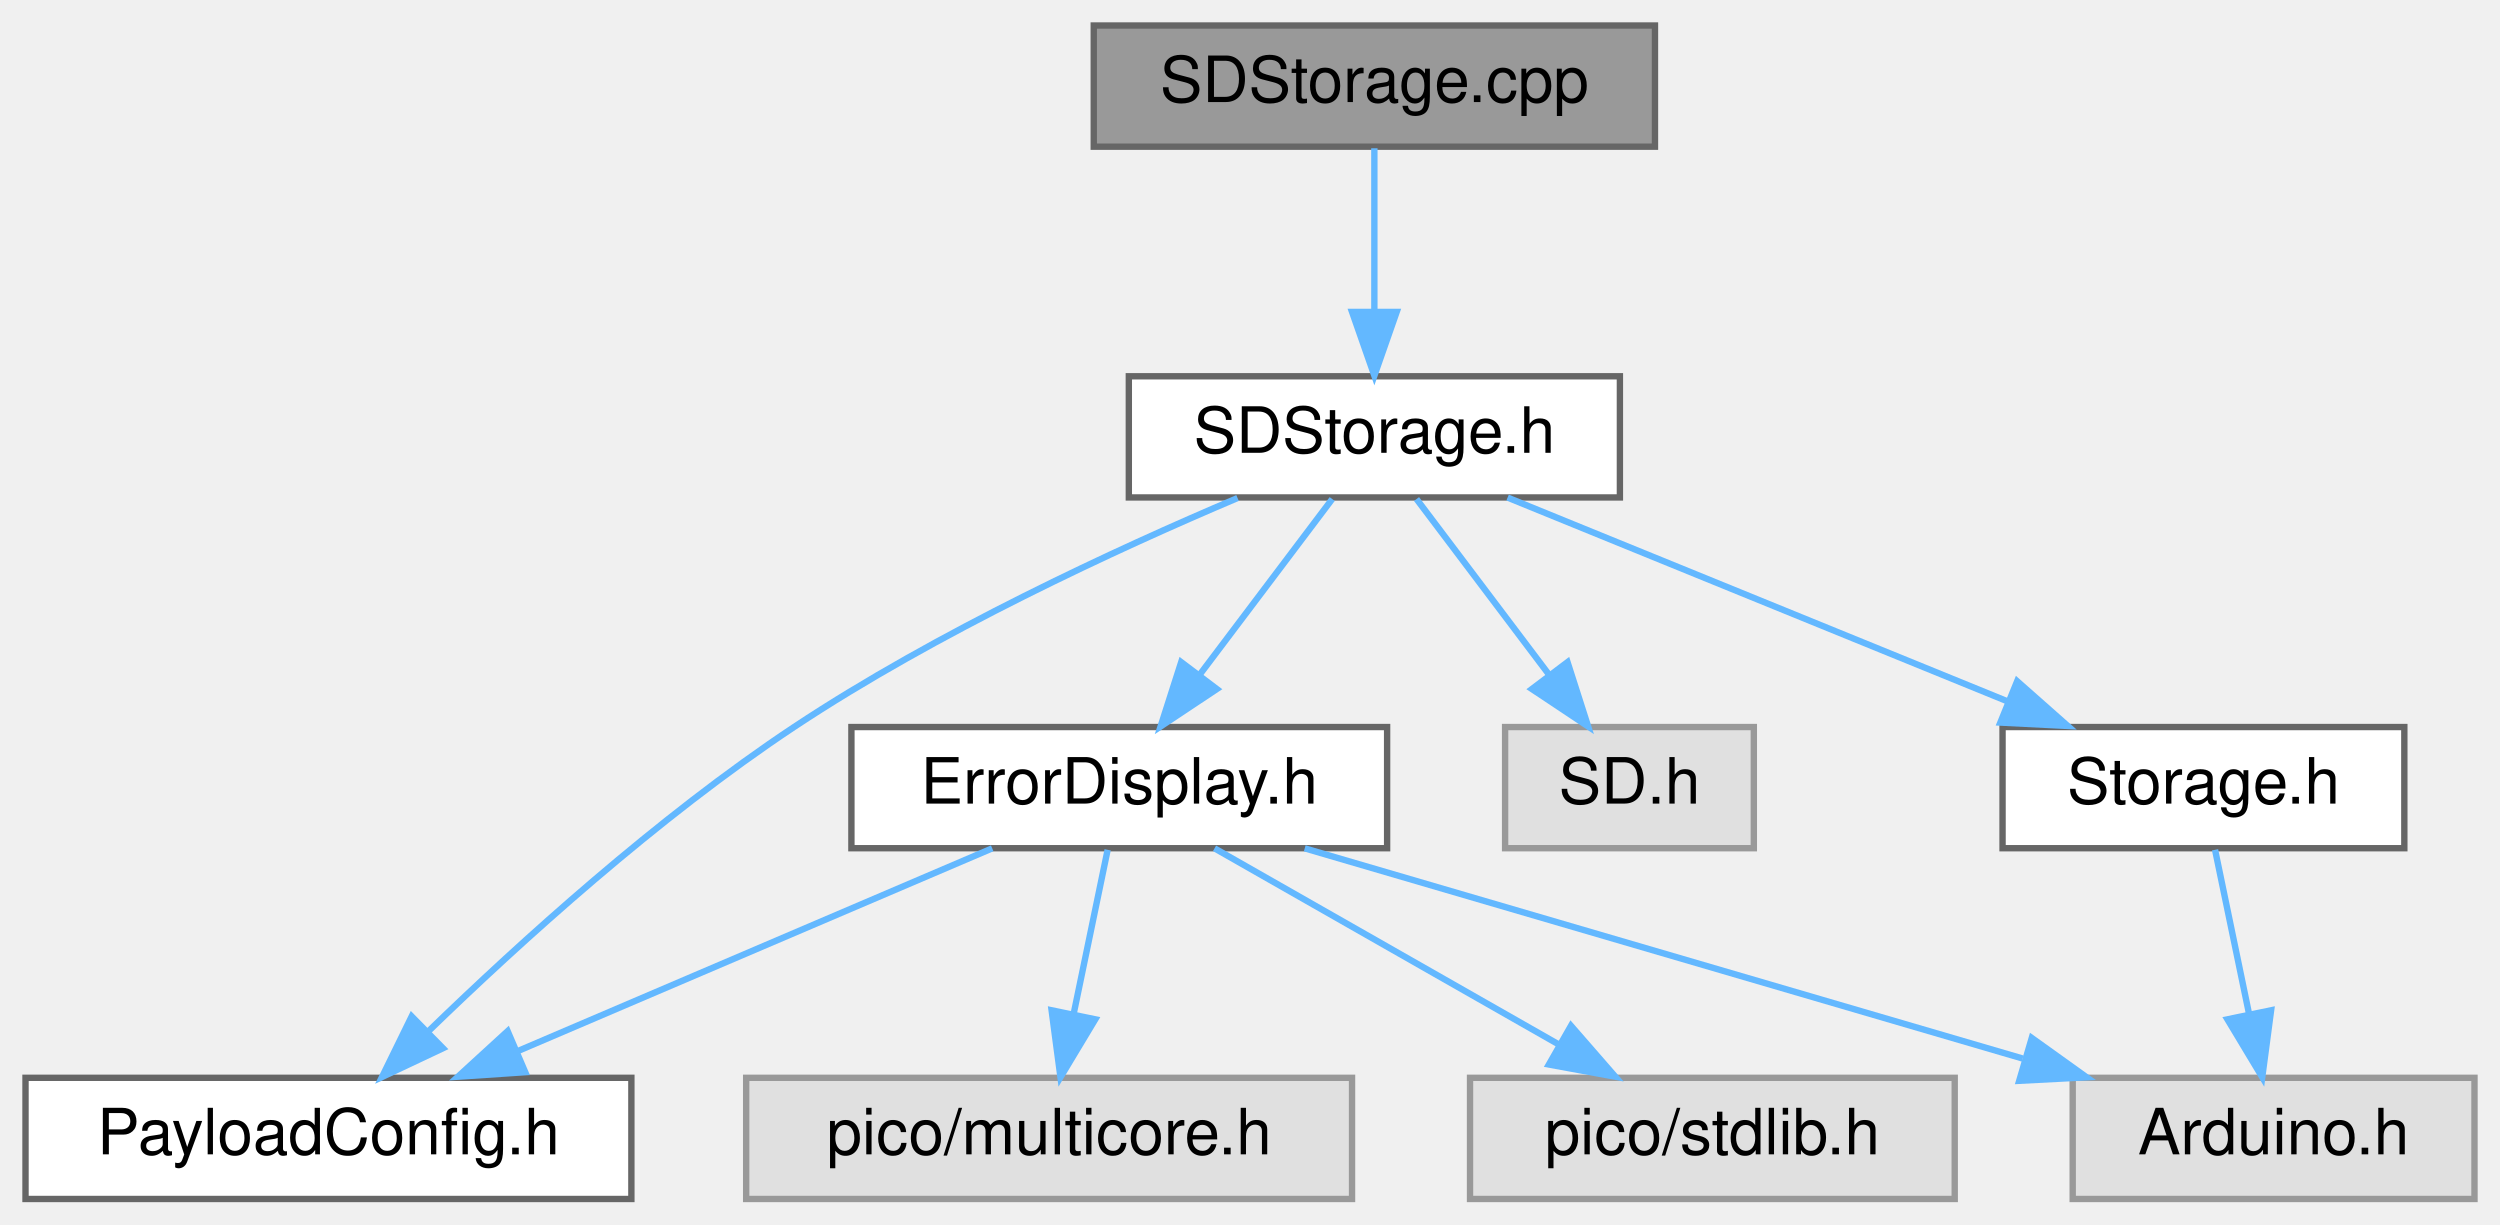
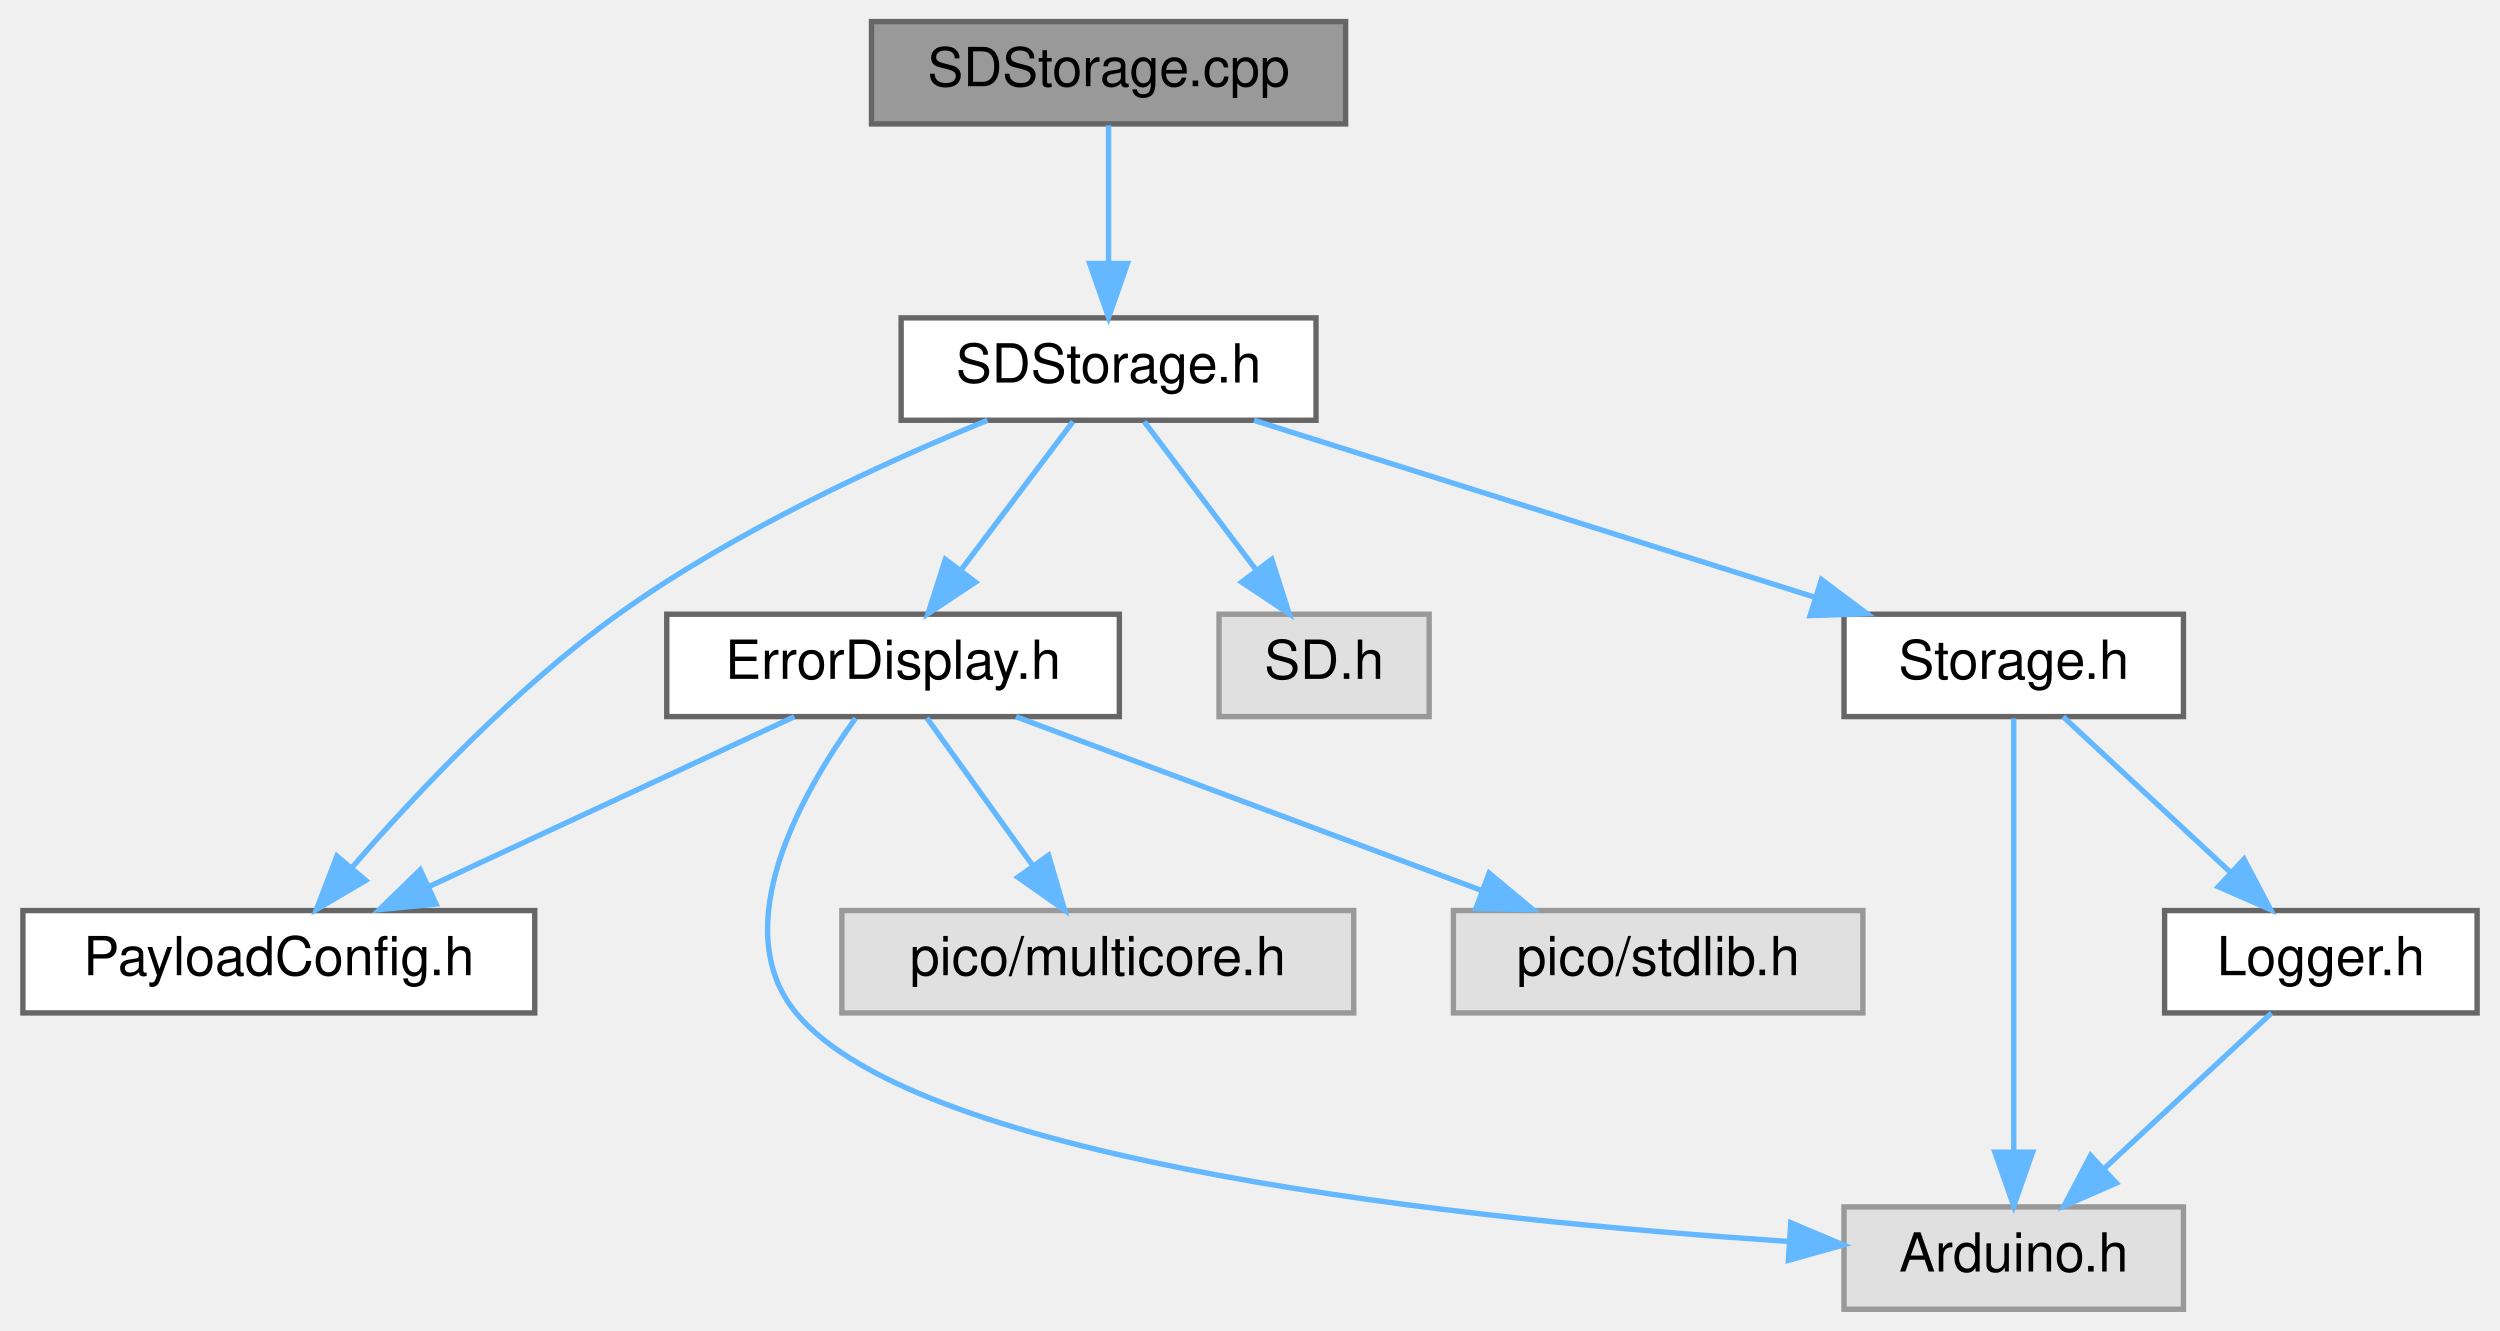
- <svg xmlns="http://www.w3.org/2000/svg" xmlns:xlink="http://www.w3.org/1999/xlink" width="392pt" height="192pt" viewBox="0.00 0.00 392.00 192.00">
-   <g id="graph0" class="graph" transform="scale(1 1) rotate(0) translate(4 188)">
+ <svg xmlns="http://www.w3.org/2000/svg" xmlns:xlink="http://www.w3.org/1999/xlink" width="464pt" height="247pt" viewBox="0.00 0.00 463.50 247.00">
+   <g id="graph0" class="graph" transform="scale(1 1) rotate(0) translate(4 243)">
    <g id="Node000001" class="node">
      <g id="a_Node000001">
        <a xlink:title=" ">
-           <polygon fill="#999999" stroke="#666666" points="255.5,-184 167.5,-184 167.5,-165 255.5,-165 255.5,-184" />
-           <text text-anchor="middle" x="211.5" y="-172" font-family="Helvetica,sans-Serif" font-size="10.00">SDStorage.cpp</text>
+           <polygon fill="#999999" stroke="#666666" points="245.5,-239 157.5,-239 157.5,-220 245.5,-220 245.5,-239" />
+           <text text-anchor="middle" x="201.5" y="-227" font-family="Helvetica,sans-Serif" font-size="10.00">SDStorage.cpp</text>
        </a>
      </g>
    </g>
    <g id="Node000002" class="node">
      <g id="a_Node000002">
        <a xlink:href="SDStorage_8h.html" target="_top" xlink:title=" ">
-           <polygon fill="white" stroke="#666666" points="250,-129 173,-129 173,-110 250,-110 250,-129" />
-           <text text-anchor="middle" x="211.5" y="-117" font-family="Helvetica,sans-Serif" font-size="10.00">SDStorage.h</text>
+           <polygon fill="white" stroke="#666666" points="240,-184 163,-184 163,-165 240,-165 240,-184" />
+           <text text-anchor="middle" x="201.5" y="-172" font-family="Helvetica,sans-Serif" font-size="10.00">SDStorage.h</text>
        </a>
      </g>
    </g>
    <g id="edge1_Node000001_Node000002" class="edge">
      <g id="a_edge1_Node000001_Node000002">
        <a xlink:title=" ">
-           <path fill="none" stroke="#63b8ff" d="M211.5,-164.75C211.5,-157.8 211.5,-147.85 211.5,-139.13" />
-           <polygon fill="#63b8ff" stroke="#63b8ff" points="215,-139.09 211.5,-129.09 208,-139.09 215,-139.09" />
+           <path fill="none" stroke="#63b8ff" d="M201.5,-219.75C201.5,-212.8 201.5,-202.85 201.5,-194.13" />
+           <polygon fill="#63b8ff" stroke="#63b8ff" points="205,-194.09 201.5,-184.09 198,-194.09 205,-194.09" />
        </a>
      </g>
    </g>
    <g id="Node000003" class="node">
      <g id="a_Node000003">
        <a xlink:href="ErrorDisplay_8h.html" target="_top" xlink:title=" ">
-           <polygon fill="white" stroke="#666666" points="213.5,-74 129.5,-74 129.5,-55 213.5,-55 213.5,-74" />
-           <text text-anchor="middle" x="171.5" y="-62" font-family="Helvetica,sans-Serif" font-size="10.00">ErrorDisplay.h</text>
+           <polygon fill="white" stroke="#666666" points="203.5,-129 119.5,-129 119.5,-110 203.5,-110 203.5,-129" />
+           <text text-anchor="middle" x="161.5" y="-117" font-family="Helvetica,sans-Serif" font-size="10.00">ErrorDisplay.h</text>
        </a>
      </g>
    </g>
    <g id="edge2_Node000002_Node000003" class="edge">
      <g id="a_edge2_Node000002_Node000003">
        <a xlink:title=" ">
-           <path fill="none" stroke="#63b8ff" d="M204.89,-109.75C199.24,-102.26 190.96,-91.28 184.05,-82.13" />
-           <polygon fill="#63b8ff" stroke="#63b8ff" points="186.8,-79.96 177.98,-74.09 181.21,-84.18 186.8,-79.96" />
+           <path fill="none" stroke="#63b8ff" d="M194.89,-164.75C189.24,-157.26 180.96,-146.28 174.05,-137.13" />
+           <polygon fill="#63b8ff" stroke="#63b8ff" points="176.8,-134.96 167.98,-129.09 171.21,-139.18 176.8,-134.96" />
        </a>
      </g>
    </g>
    <g id="Node000005" class="node">
      <g id="a_Node000005">
        <a xlink:href="PayloadConfig_8h.html" target="_top" xlink:title="Central location for pinout and config defines.">
-           <polygon fill="white" stroke="#666666" points="95,-19 0,-19 0,0 95,0 95,-19" />
-           <text text-anchor="middle" x="47.5" y="-7" font-family="Helvetica,sans-Serif" font-size="10.00">PayloadConfig.h</text>
+           <polygon fill="white" stroke="#666666" points="95,-74 0,-74 0,-55 95,-55 95,-74" />
+           <text text-anchor="middle" x="47.5" y="-62" font-family="Helvetica,sans-Serif" font-size="10.00">PayloadConfig.h</text>
        </a>
      </g>
    </g>
    <g id="edge7_Node000002_Node000005" class="edge">
      <g id="a_edge7_Node000002_Node000005">
        <a xlink:title=" ">
-           <path fill="none" stroke="#63b8ff" d="M190.05,-109.91C171.05,-101.86 142.93,-88.87 120.5,-74 99.2,-59.88 77.43,-40.12 63.28,-26.4" />
-           <polygon fill="#63b8ff" stroke="#63b8ff" points="65.46,-23.64 55.89,-19.12 60.55,-28.63 65.46,-23.64" />
+           <path fill="none" stroke="#63b8ff" d="M179.02,-164.99C159.86,-157.18 132.08,-144.47 110.5,-129 91.48,-115.36 73.02,-95.77 61.05,-81.97" />
+           <polygon fill="#63b8ff" stroke="#63b8ff" points="63.63,-79.59 54.49,-74.22 58.28,-84.11 63.63,-79.59" />
        </a>
      </g>
    </g>
    <g id="Node000008" class="node">
      <g id="a_Node000008">
        <a xlink:title=" ">
-           <polygon fill="#e0e0e0" stroke="#999999" points="271,-74 232,-74 232,-55 271,-55 271,-74" />
-           <text text-anchor="middle" x="251.5" y="-62" font-family="Helvetica,sans-Serif" font-size="10.00">SD.h</text>
+           <polygon fill="#e0e0e0" stroke="#999999" points="261,-129 222,-129 222,-110 261,-110 261,-129" />
+           <text text-anchor="middle" x="241.5" y="-117" font-family="Helvetica,sans-Serif" font-size="10.00">SD.h</text>
        </a>
      </g>
    </g>
    <g id="edge8_Node000002_Node000008" class="edge">
      <g id="a_edge8_Node000002_Node000008">
        <a xlink:title=" ">
-           <path fill="none" stroke="#63b8ff" d="M218.11,-109.75C223.76,-102.26 232.04,-91.28 238.95,-82.13" />
-           <polygon fill="#63b8ff" stroke="#63b8ff" points="241.79,-84.18 245.02,-74.09 236.2,-79.96 241.79,-84.18" />
+           <path fill="none" stroke="#63b8ff" d="M208.11,-164.75C213.76,-157.26 222.04,-146.28 228.95,-137.13" />
+           <polygon fill="#63b8ff" stroke="#63b8ff" points="231.79,-139.18 235.02,-129.09 226.2,-134.96 231.79,-139.18" />
        </a>
      </g>
    </g>
    <g id="Node000009" class="node">
      <g id="a_Node000009">
        <a xlink:href="Storage_8h.html" target="_top" xlink:title=" ">
-           <polygon fill="white" stroke="#666666" points="373,-74 310,-74 310,-55 373,-55 373,-74" />
-           <text text-anchor="middle" x="341.5" y="-62" font-family="Helvetica,sans-Serif" font-size="10.00">Storage.h</text>
+           <polygon fill="white" stroke="#666666" points="401,-129 338,-129 338,-110 401,-110 401,-129" />
+           <text text-anchor="middle" x="369.5" y="-117" font-family="Helvetica,sans-Serif" font-size="10.00">Storage.h</text>
        </a>
      </g>
    </g>
    <g id="edge9_Node000002_Node000009" class="edge">
      <g id="a_edge9_Node000002_Node000009">
        <a xlink:title=" ">
-           <path fill="none" stroke="#63b8ff" d="M232.39,-109.98C253.58,-101.34 286.63,-87.87 310.8,-78.02" />
-           <polygon fill="#63b8ff" stroke="#63b8ff" points="312.29,-81.19 320.23,-74.17 309.65,-74.7 312.29,-81.19" />
+           <path fill="none" stroke="#63b8ff" d="M228.49,-164.98C256.7,-156.09 301.14,-142.07 332.58,-132.15" />
+           <polygon fill="#63b8ff" stroke="#63b8ff" points="333.81,-135.43 342.3,-129.08 331.71,-128.75 333.81,-135.43" />
        </a>
      </g>
    </g>
    <g id="Node000004" class="node">
      <g id="a_Node000004">
        <a xlink:title=" ">
-           <polygon fill="#e0e0e0" stroke="#999999" points="384,-19 321,-19 321,0 384,0 384,-19" />
-           <text text-anchor="middle" x="352.5" y="-7" font-family="Helvetica,sans-Serif" font-size="10.00">Arduino.h</text>
+           <polygon fill="#e0e0e0" stroke="#999999" points="401,-19 338,-19 338,0 401,0 401,-19" />
+           <text text-anchor="middle" x="369.5" y="-7" font-family="Helvetica,sans-Serif" font-size="10.00">Arduino.h</text>
        </a>
      </g>
    </g>
    <g id="edge3_Node000003_Node000004" class="edge">
      <g id="a_edge3_Node000003_Node000004">
        <a xlink:title=" ">
-           <path fill="none" stroke="#63b8ff" d="M200.58,-54.98C231.1,-46.05 279.26,-31.94 313.16,-22.02" />
-           <polygon fill="#63b8ff" stroke="#63b8ff" points="314.58,-25.25 323.19,-19.08 312.61,-18.53 314.58,-25.25" />
+           <path fill="none" stroke="#63b8ff" d="M154.54,-109.69C144.94,-96.41 130.25,-71.11 143.5,-55 166.38,-27.17 269.01,-16.47 327.79,-12.58" />
+           <polygon fill="#63b8ff" stroke="#63b8ff" points="328.12,-16.06 337.88,-11.94 327.68,-9.08 328.12,-16.06" />
        </a>
      </g>
    </g>
    <g id="edge4_Node000003_Node000005" class="edge">
      <g id="a_edge4_Node000003_Node000005">
        <a xlink:title=" ">
-           <path fill="none" stroke="#63b8ff" d="M151.58,-54.98C131.45,-46.38 100.12,-32.99 77.09,-23.15" />
-           <polygon fill="#63b8ff" stroke="#63b8ff" points="78.36,-19.88 67.79,-19.17 75.6,-26.32 78.36,-19.88" />
+           <path fill="none" stroke="#63b8ff" d="M143.18,-109.98C124.84,-101.46 96.39,-88.23 75.27,-78.41" />
+           <polygon fill="#63b8ff" stroke="#63b8ff" points="76.69,-75.21 66.15,-74.17 73.74,-81.56 76.69,-75.21" />
        </a>
      </g>
    </g>
    <g id="Node000006" class="node">
      <g id="a_Node000006">
        <a xlink:title=" ">
-           <polygon fill="#e0e0e0" stroke="#999999" points="208,-19 113,-19 113,0 208,0 208,-19" />
-           <text text-anchor="middle" x="160.5" y="-7" font-family="Helvetica,sans-Serif" font-size="10.00">pico/multicore.h</text>
+           <polygon fill="#e0e0e0" stroke="#999999" points="247,-74 152,-74 152,-55 247,-55 247,-74" />
+           <text text-anchor="middle" x="199.5" y="-62" font-family="Helvetica,sans-Serif" font-size="10.00">pico/multicore.h</text>
        </a>
      </g>
    </g>
    <g id="edge5_Node000003_Node000006" class="edge">
      <g id="a_edge5_Node000003_Node000006">
        <a xlink:title=" ">
-           <path fill="none" stroke="#63b8ff" d="M169.68,-54.75C168.24,-47.8 166.18,-37.85 164.37,-29.13" />
-           <polygon fill="#63b8ff" stroke="#63b8ff" points="167.74,-28.17 162.28,-19.09 160.89,-29.59 167.74,-28.17" />
+           <path fill="none" stroke="#63b8ff" d="M167.77,-109.75C173.09,-102.34 180.86,-91.5 187.38,-82.41" />
+           <polygon fill="#63b8ff" stroke="#63b8ff" points="190.36,-84.26 193.34,-74.09 184.67,-80.18 190.36,-84.26" />
        </a>
      </g>
    </g>
    <g id="Node000007" class="node">
      <g id="a_Node000007">
        <a xlink:title=" ">
-           <polygon fill="#e0e0e0" stroke="#999999" points="302.5,-19 226.5,-19 226.5,0 302.5,0 302.5,-19" />
-           <text text-anchor="middle" x="264.5" y="-7" font-family="Helvetica,sans-Serif" font-size="10.00">pico/stdlib.h</text>
+           <polygon fill="#e0e0e0" stroke="#999999" points="341.5,-74 265.5,-74 265.5,-55 341.5,-55 341.5,-74" />
+           <text text-anchor="middle" x="303.5" y="-62" font-family="Helvetica,sans-Serif" font-size="10.00">pico/stdlib.h</text>
        </a>
      </g>
    </g>
    <g id="edge6_Node000003_Node000007" class="edge">
      <g id="a_edge6_Node000003_Node000007">
        <a xlink:title=" ">
-           <path fill="none" stroke="#63b8ff" d="M186.44,-54.98C201,-46.69 223.37,-33.94 240.43,-24.22" />
-           <polygon fill="#63b8ff" stroke="#63b8ff" points="242.33,-27.16 249.29,-19.17 238.86,-21.08 242.33,-27.16" />
+           <path fill="none" stroke="#63b8ff" d="M184.31,-109.98C207.67,-101.27 244.2,-87.63 270.67,-77.75" />
+           <polygon fill="#63b8ff" stroke="#63b8ff" points="272.13,-80.95 280.27,-74.17 269.68,-74.39 272.13,-80.95" />
        </a>
      </g>
    </g>
    <g id="edge10_Node000009_Node000004" class="edge">
      <g id="a_edge10_Node000009_Node000004">
        <a xlink:title=" ">
-           <path fill="none" stroke="#63b8ff" d="M343.32,-54.75C344.76,-47.8 346.82,-37.85 348.63,-29.13" />
-           <polygon fill="#63b8ff" stroke="#63b8ff" points="352.11,-29.59 350.72,-19.09 345.26,-28.17 352.11,-29.59" />
+           <path fill="none" stroke="#63b8ff" d="M369.5,-109.66C369.5,-92.17 369.5,-52.8 369.5,-29.27" />
+           <polygon fill="#63b8ff" stroke="#63b8ff" points="373,-29.16 369.5,-19.16 366,-29.16 373,-29.16" />
+         </a>
+       </g>
+     </g>
+     <g id="Node000010" class="node">
+       <g id="a_Node000010">
+         <a xlink:href="Logger_8h.html" target="_top" xlink:title=" ">
+           <polygon fill="white" stroke="#666666" points="455.5,-74 397.5,-74 397.5,-55 455.5,-55 455.5,-74" />
+           <text text-anchor="middle" x="426.5" y="-62" font-family="Helvetica,sans-Serif" font-size="10.00">Logger.h</text>
+         </a>
+       </g>
+     </g>
+     <g id="edge11_Node000009_Node000010" class="edge">
+       <g id="a_edge11_Node000009_Node000010">
+         <a xlink:title=" ">
+           <path fill="none" stroke="#63b8ff" d="M378.66,-109.98C387,-102.23 399.53,-90.58 409.68,-81.14" />
+           <polygon fill="#63b8ff" stroke="#63b8ff" points="412.24,-83.54 417.18,-74.17 407.47,-78.42 412.24,-83.54" />
+         </a>
+       </g>
+     </g>
+     <g id="edge12_Node000010_Node000004" class="edge">
+       <g id="a_edge12_Node000010_Node000004">
+         <a xlink:title=" ">
+           <path fill="none" stroke="#63b8ff" d="M417.34,-54.98C409,-47.23 396.47,-35.58 386.32,-26.14" />
+           <polygon fill="#63b8ff" stroke="#63b8ff" points="388.53,-23.42 378.82,-19.17 383.76,-28.54 388.53,-23.42" />
        </a>
      </g>
    </g>
  </g>
</svg>
